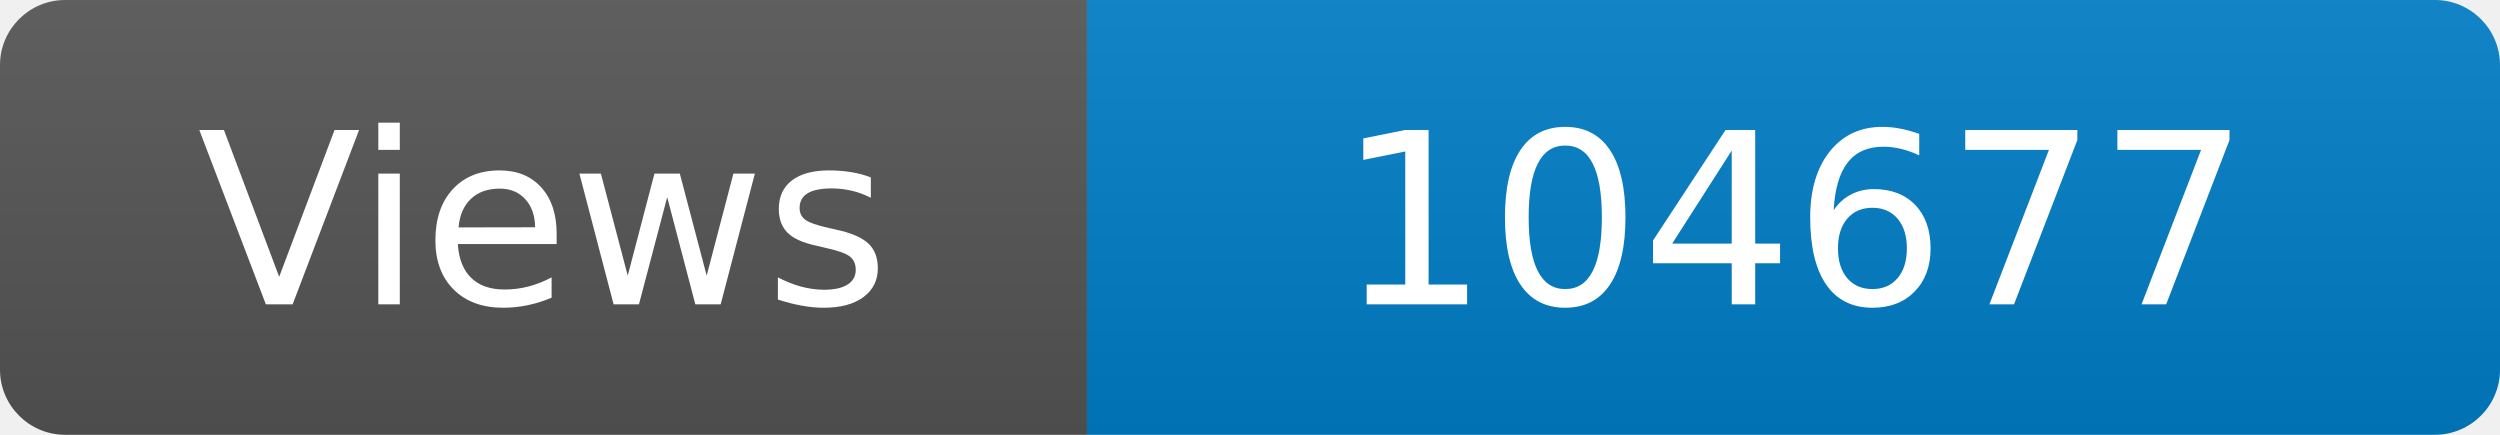
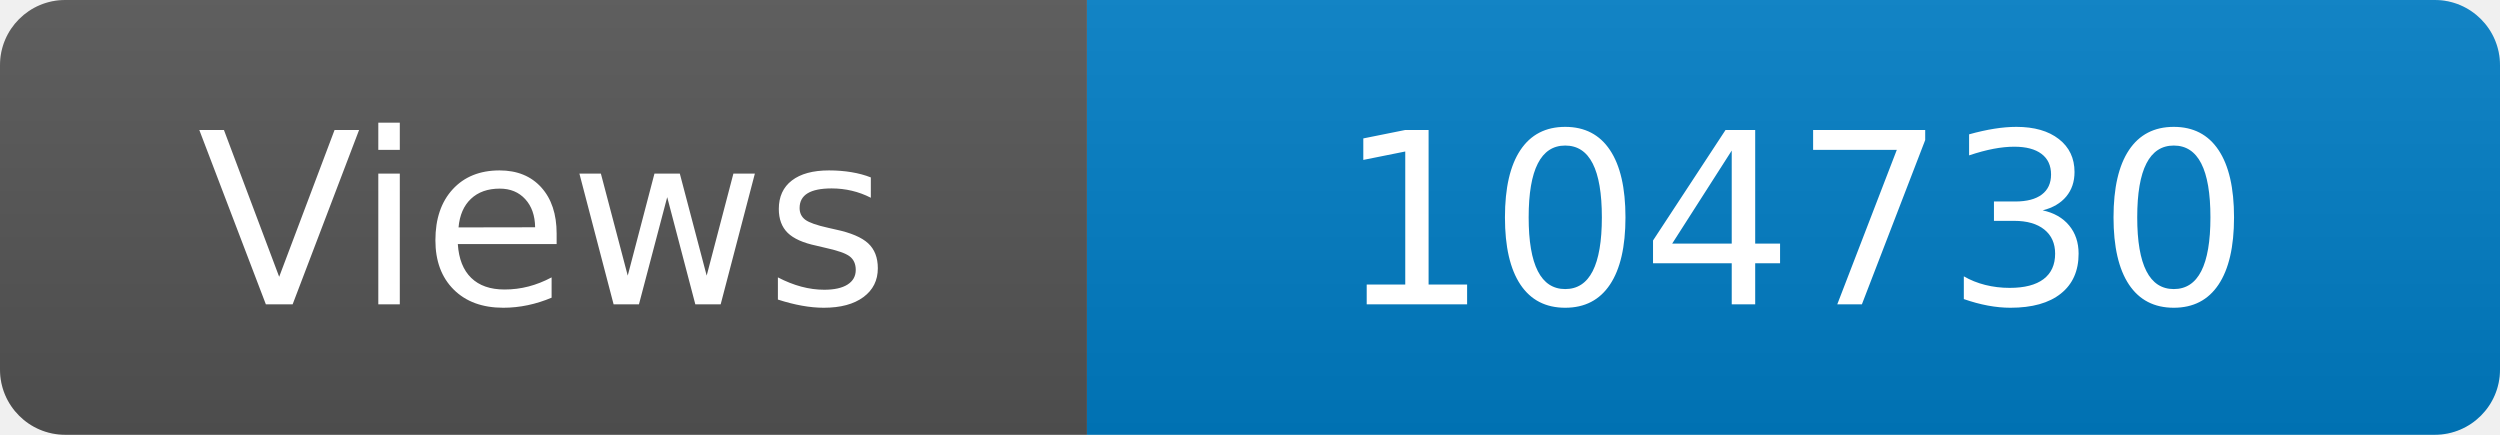
<svg xmlns="http://www.w3.org/2000/svg" width="115" height="20" role="img" aria-label="Maintained?: yes">
  <linearGradient id="s" x2="0" y2="100%">
    <stop offset="0" stop-color="#bbb" stop-opacity=".1" />
    <stop offset="1" stop-opacity=".1" />
  </linearGradient>
  <clipPath id="r">
    <rect width="115" height="20" rx="3" fill="#fff" />
  </clipPath>
  <g clip-path="url(#r)">
    <rect width="50" height="20" fill="#555" />
    <rect x="50" width="160" height="20" fill="#007ec6" />
    <rect width="115" height="20" fill="url(#s)" />
  </g>
  <g fill="#fff" text-anchor="middle" font-family="Verdana,Geneva,DejaVu Sans,sans-serif" font-size="110">
    <text x="250" y="140" transform="scale(.1)" fill="#fff">Views</text>
-     <text x="825" y="140" transform="scale(.1)" fill="#fff">104677</text>
+     <text x="825" y="140" transform="scale(.1)" fill="#fff">104730</text>
  </g>
</svg>
